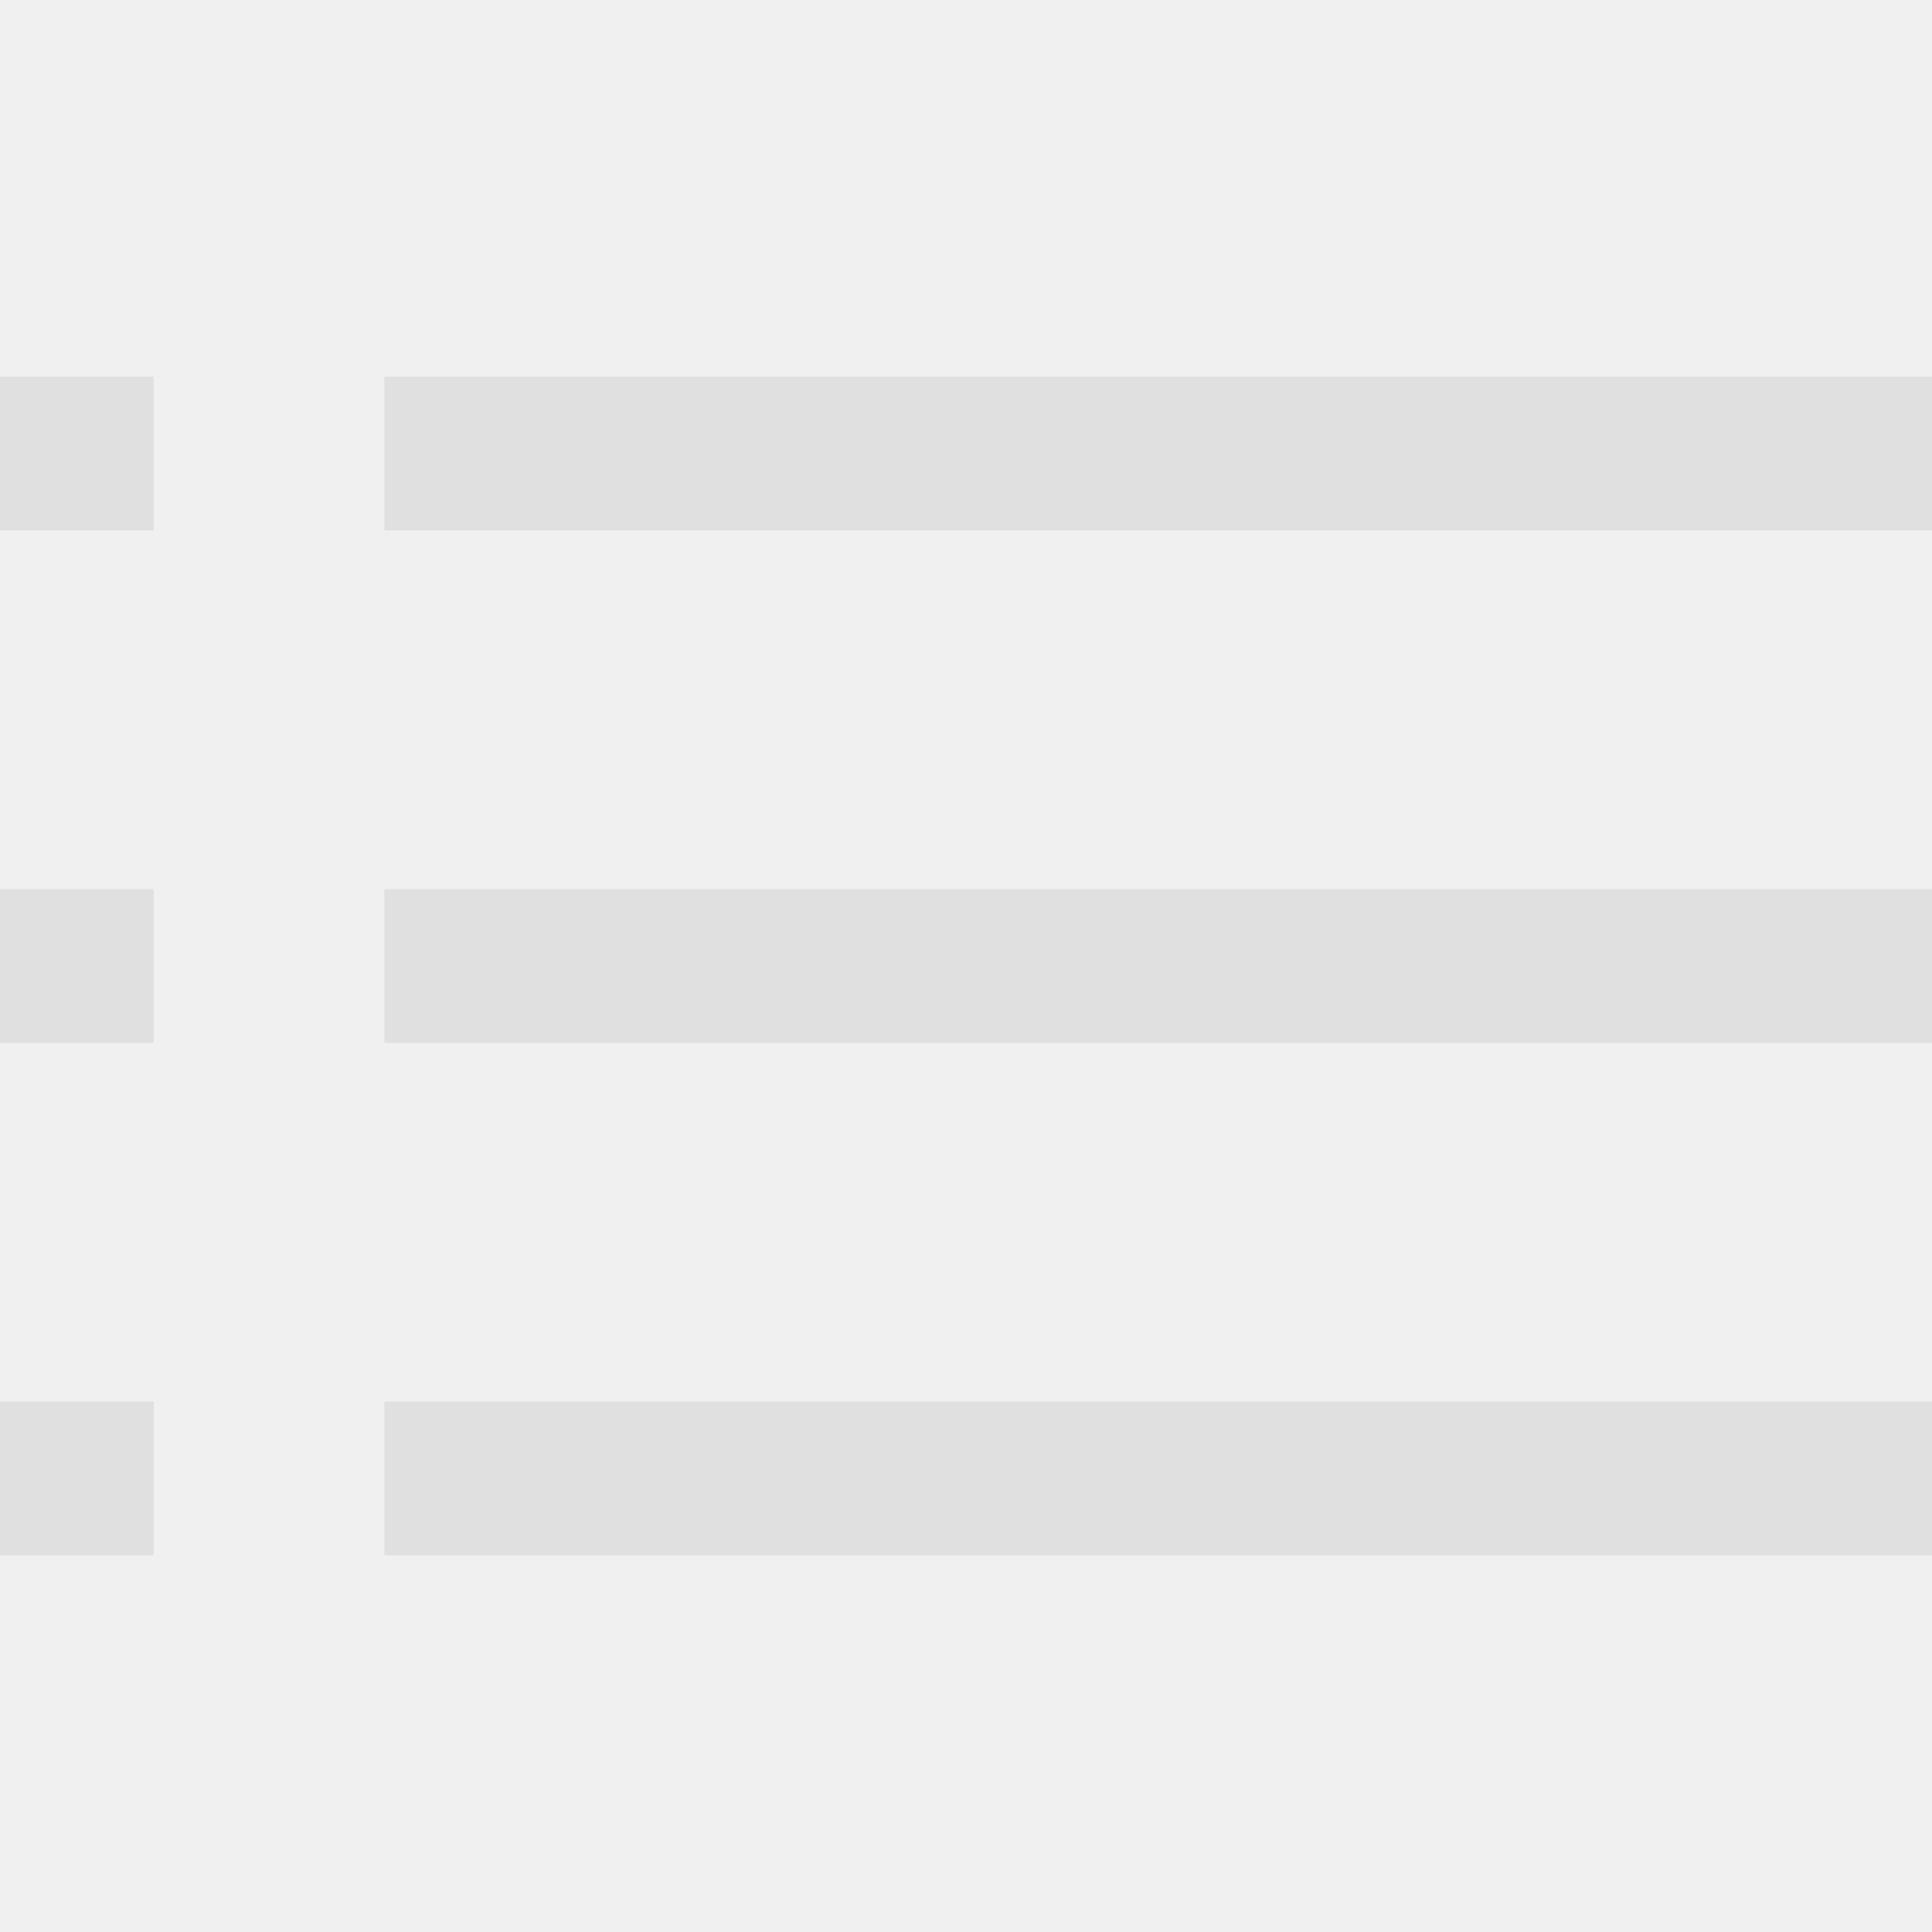
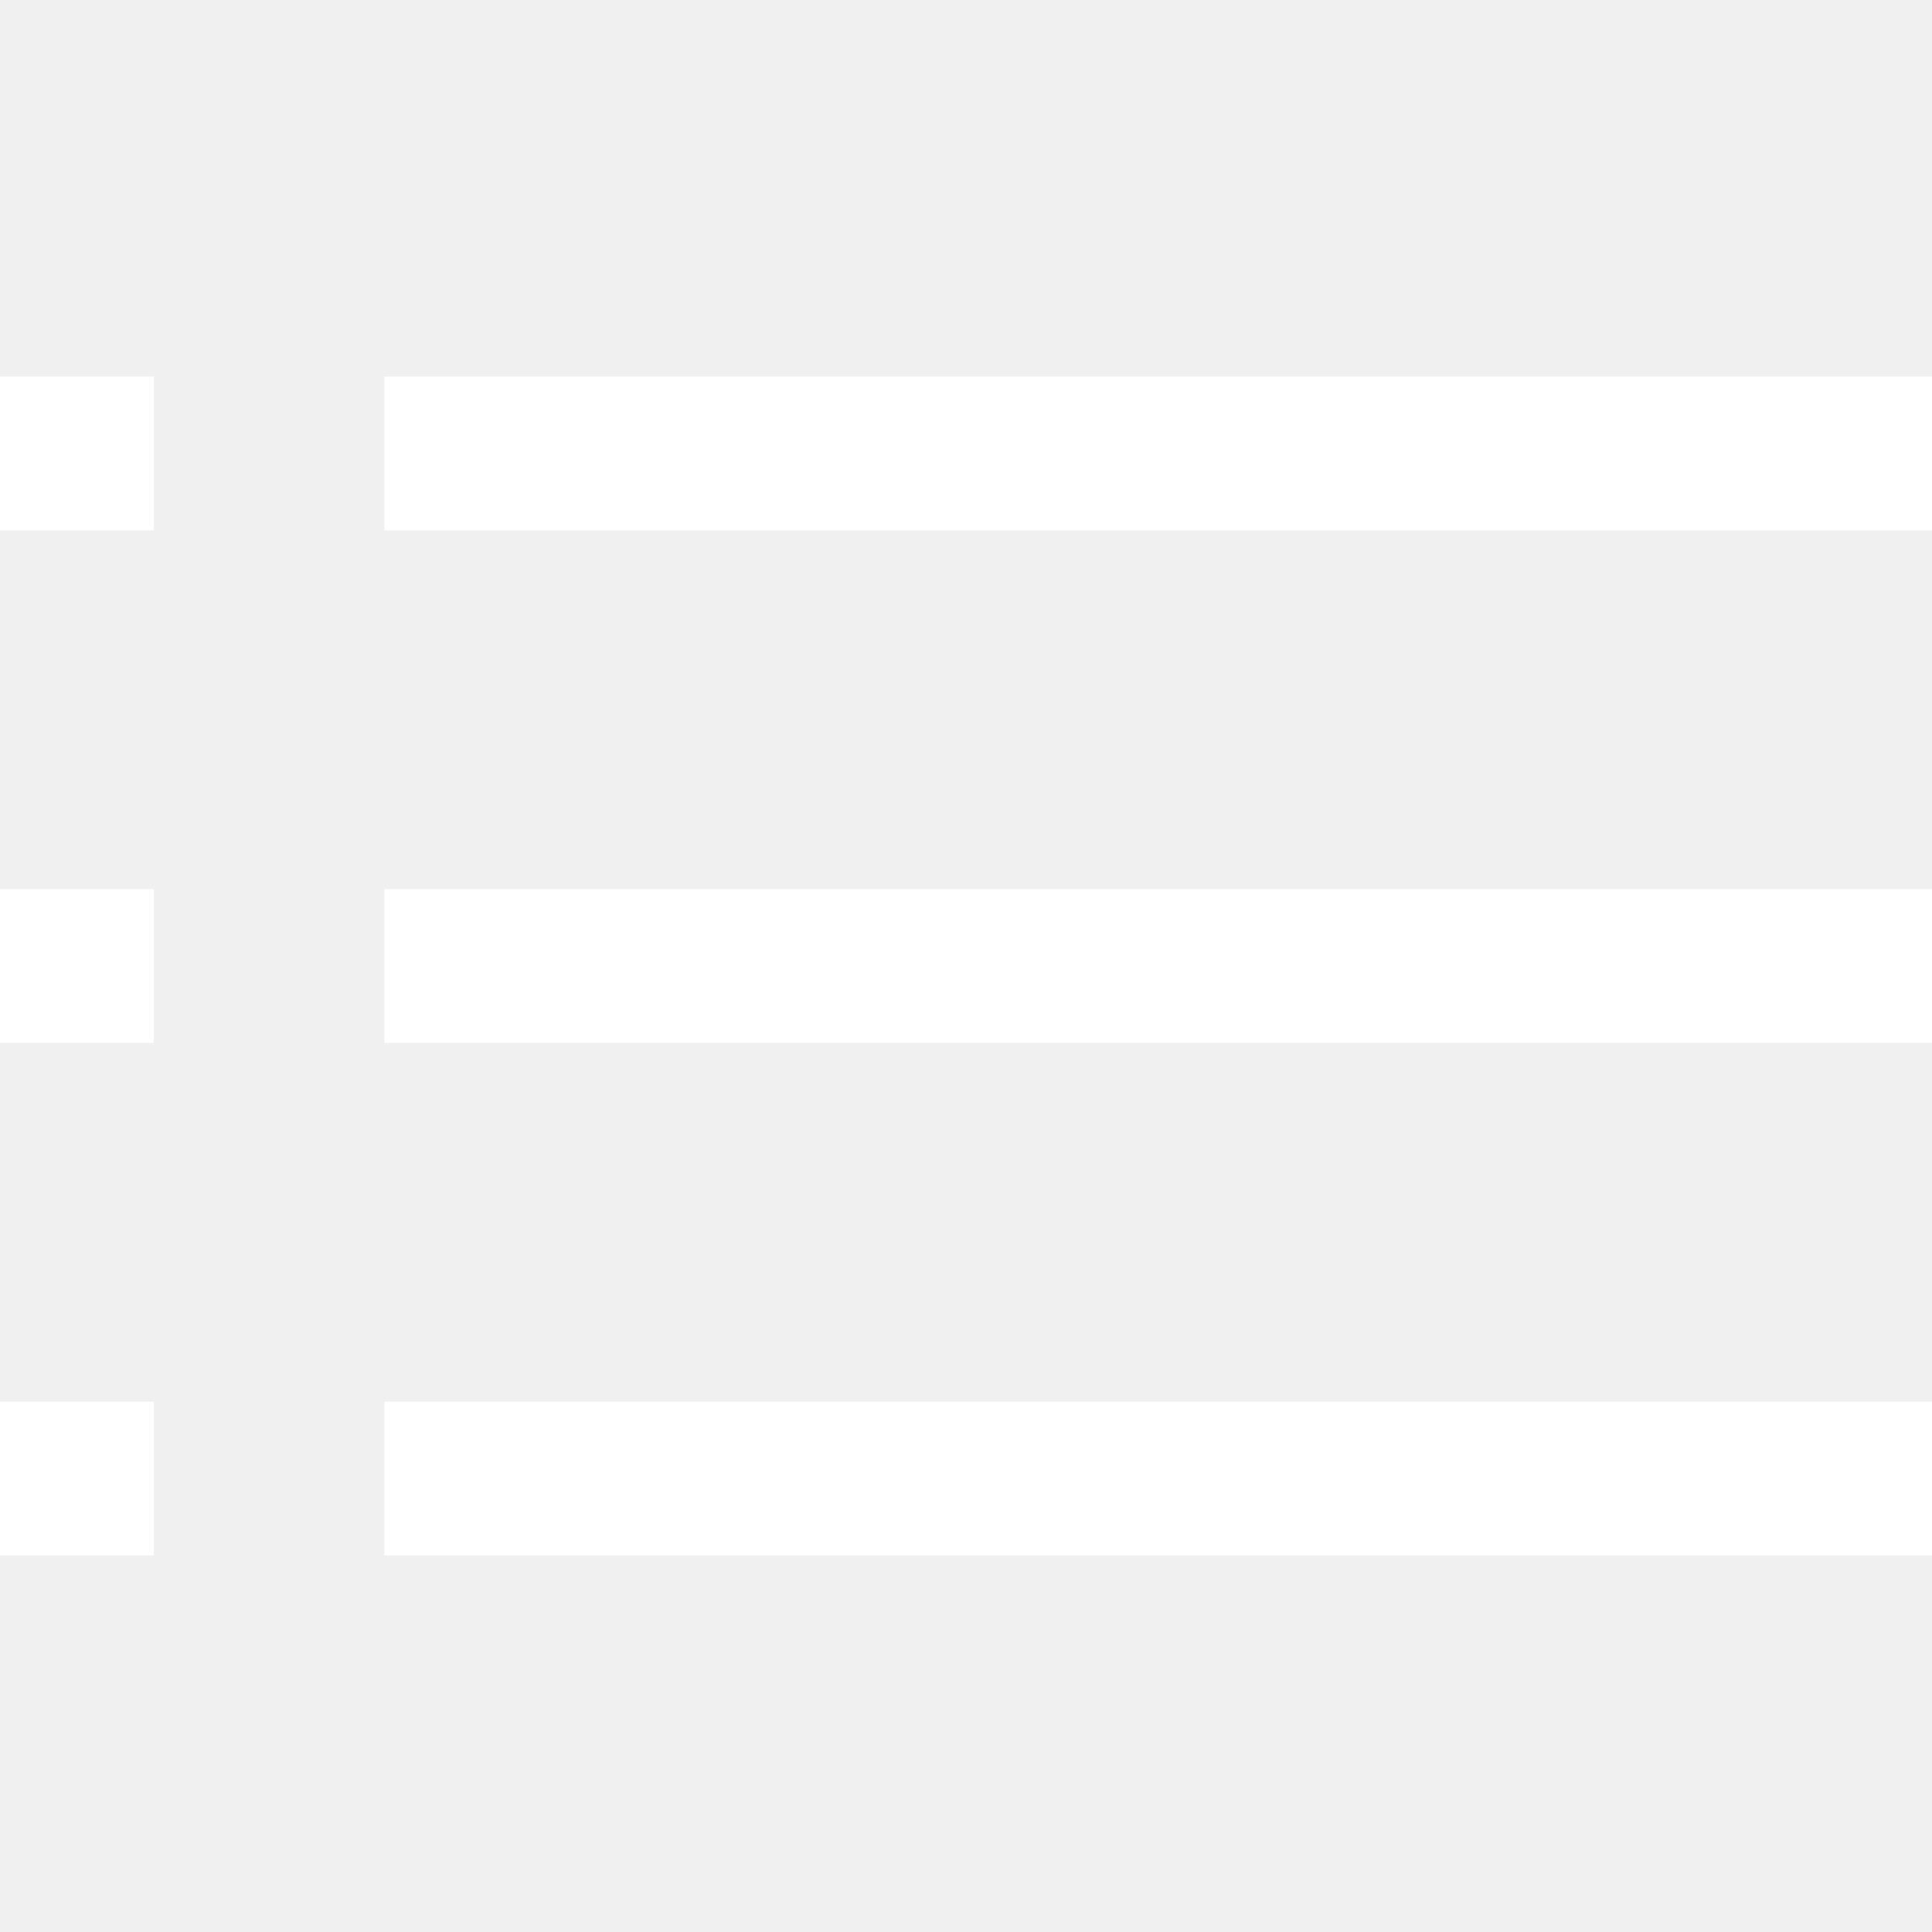
<svg xmlns="http://www.w3.org/2000/svg" viewBox="0 0 377 377">
-   <path d="M75 73.5h302v30H75zm-75 0h30v30H0zm0 200h30v30H0zm75 0h302v30H75zm-75-100h30v30H0zm75 0h302v30H75z" fill="#e0e0e0" />
+   <path d="M75 73.5h302v30H75zm-75 0h30v30H0zm0 200h30v30H0zm75 0h302v30H75zm-75-100h30v30H0zm75 0h302v30H75z" fill="#fff" />
</svg>
